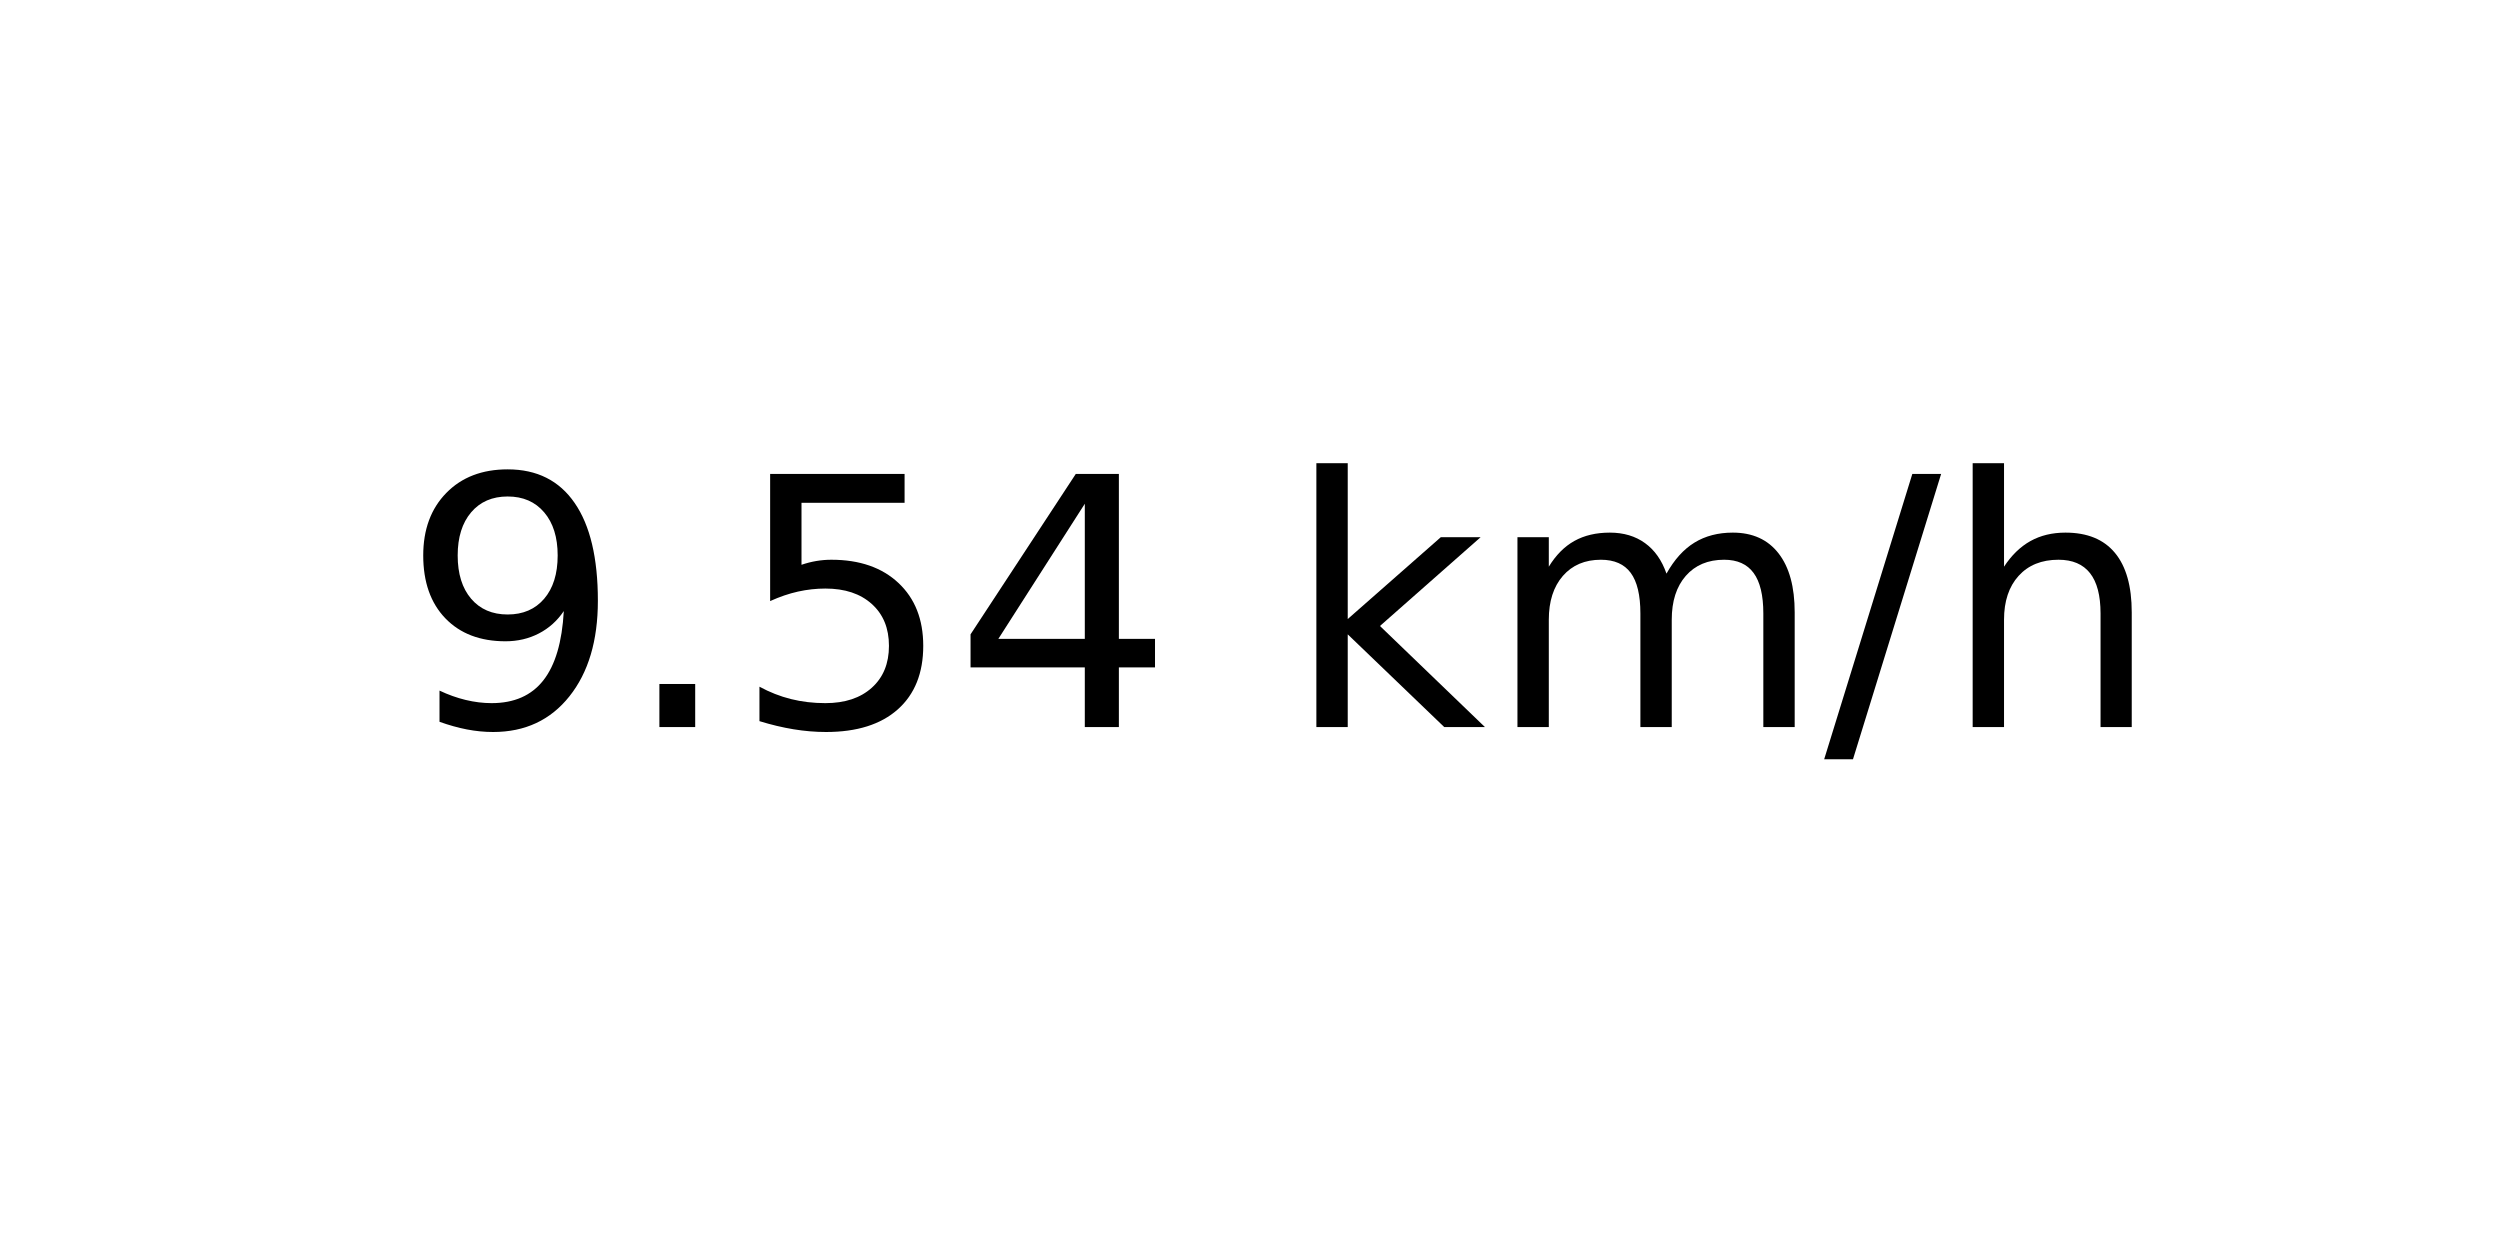
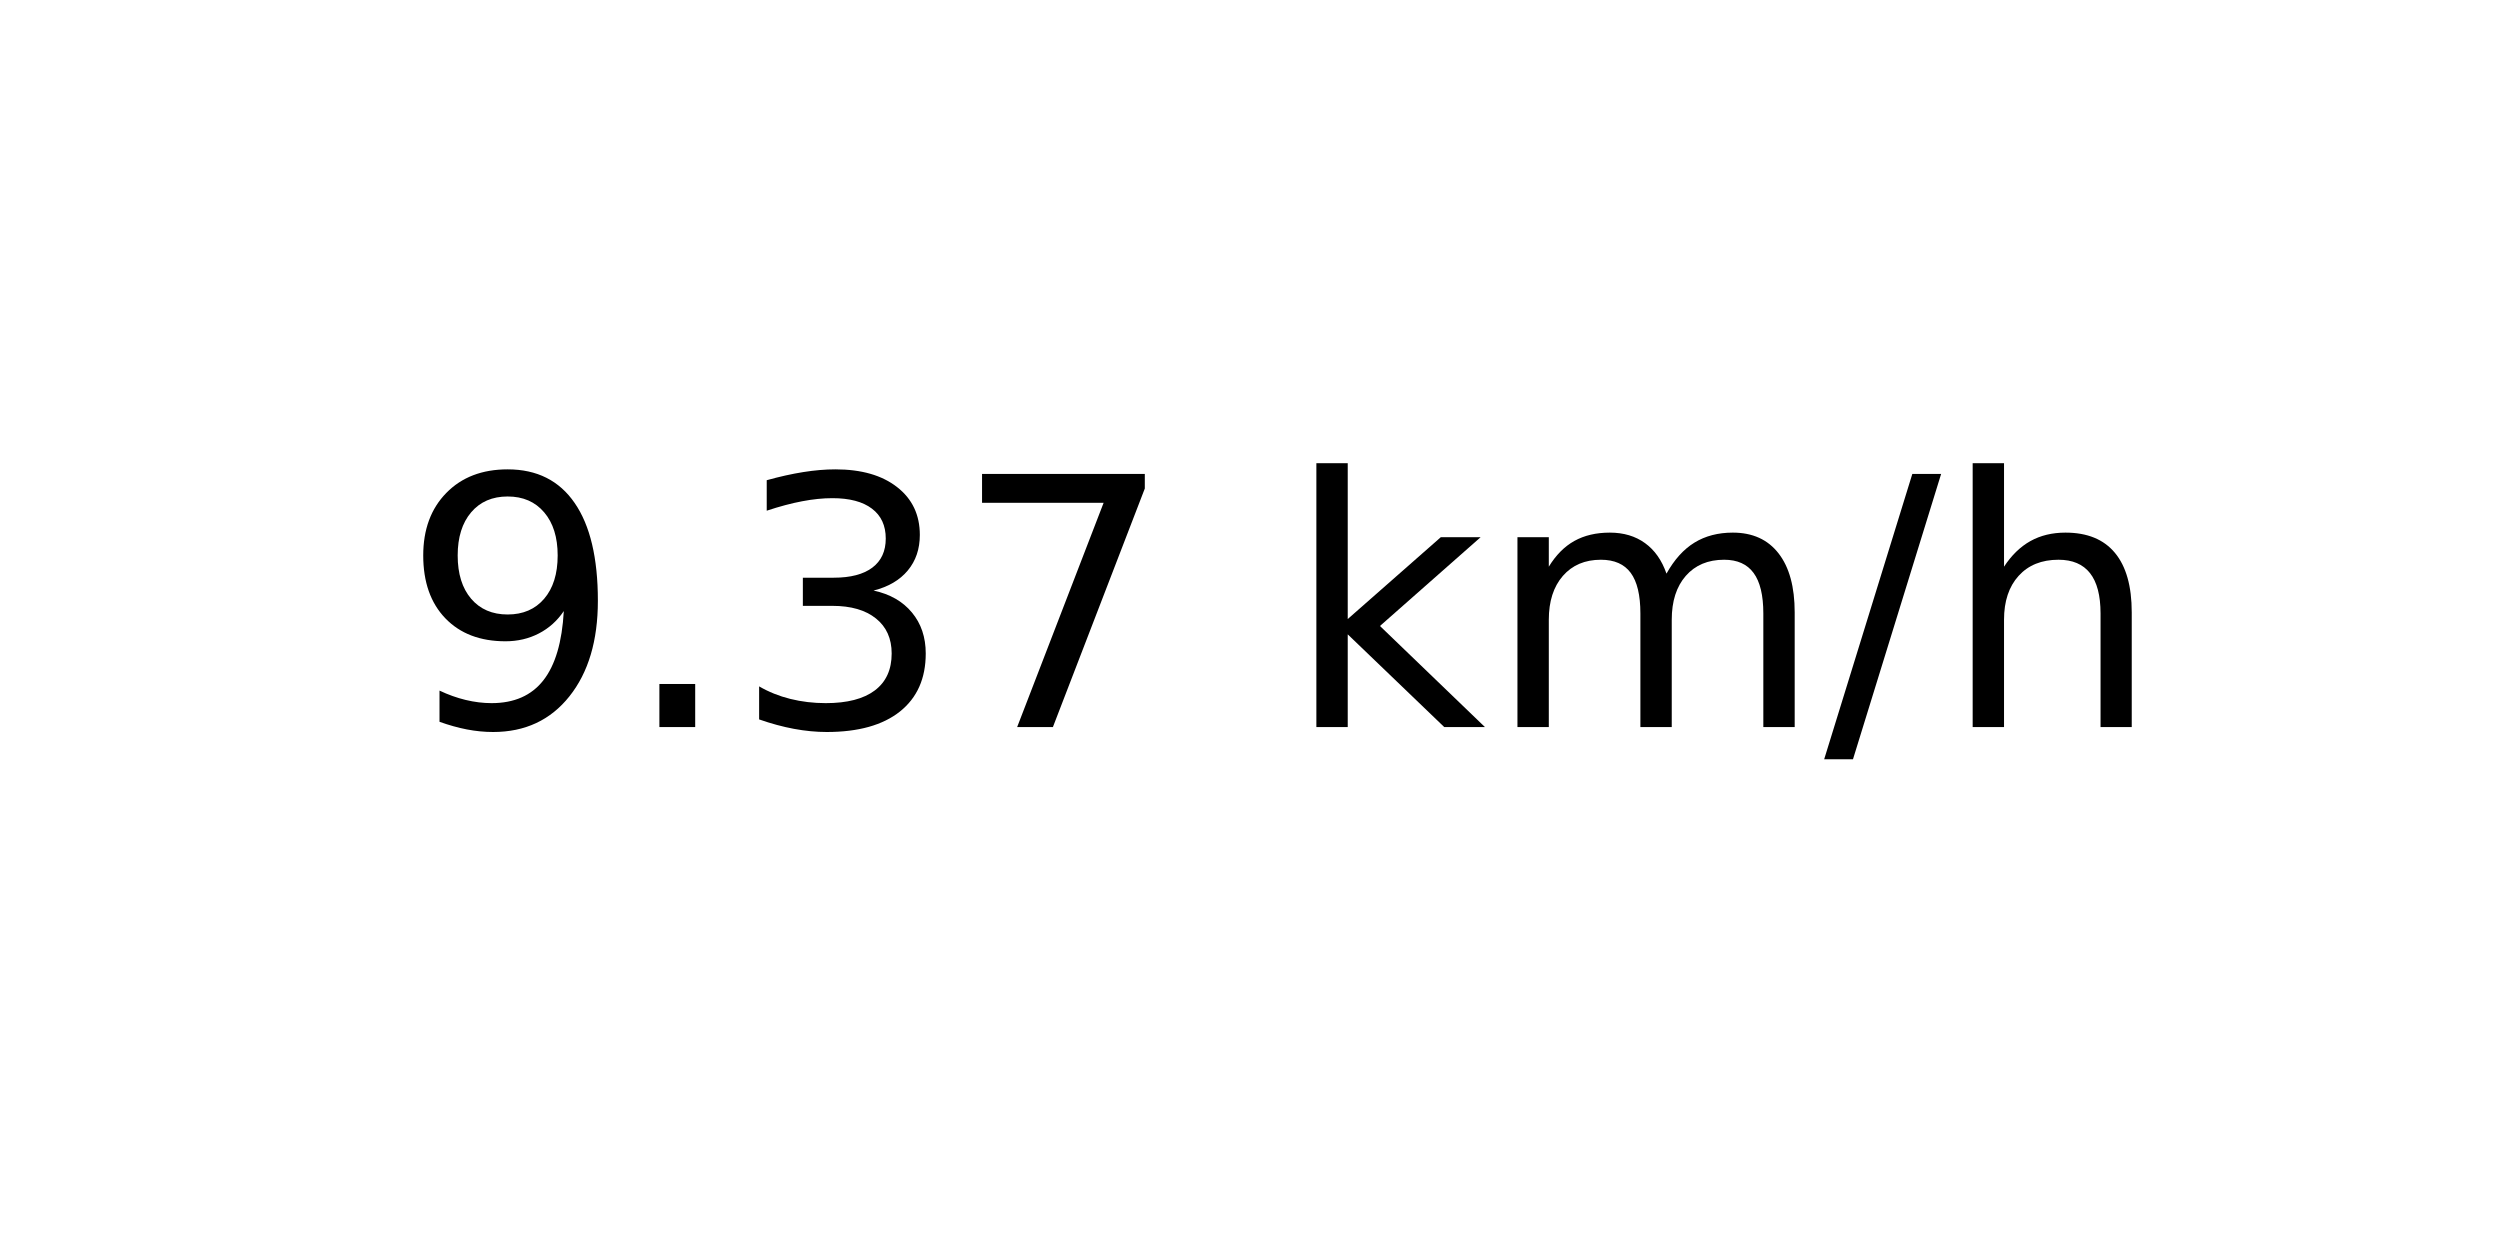
<svg xmlns="http://www.w3.org/2000/svg" xmlns:xlink="http://www.w3.org/1999/xlink" width="72pt" height="36pt" viewBox="0 0 72 36" version="1.1">
  <defs>
    <style type="text/css">*{stroke-linejoin: round; stroke-linecap: butt}</style>
  </defs>
  <g id="figure_1">
    <g id="axes_1">
      <g id="text_1">
        <g transform="translate(11.55937 20.93937) scale(0.1 -0.1)">
          <defs>
            <path id="DejaVuSans-39" d="M 703 97  L 703 672  Q 941 559 1184 500  Q 1428 441 1663 441  Q 2288 441 2617 861  Q 2947 1281 2994 2138  Q 2813 1869 2534 1725  Q 2256 1581 1919 1581  Q 1219 1581 811 2004  Q 403 2428 403 3163  Q 403 3881 828 4315  Q 1253 4750 1959 4750  Q 2769 4750 3195 4129  Q 3622 3509 3622 2328  Q 3622 1225 3098 567  Q 2575 -91 1691 -91  Q 1453 -91 1209 -44  Q 966 3 703 97  z M 1959 2075  Q 2384 2075 2632 2365  Q 2881 2656 2881 3163  Q 2881 3666 2632 3958  Q 2384 4250 1959 4250  Q 1534 4250 1286 3958  Q 1038 3666 1038 3163  Q 1038 2656 1286 2365  Q 1534 2075 1959 2075  z " transform="scale(0.015625)" />
            <path id="DejaVuSans-2e" d="M 684 794  L 1344 794  L 1344 0  L 684 0  L 684 794  z " transform="scale(0.015625)" />
-             <path id="DejaVuSans-35" d="M 691 4666  L 3169 4666  L 3169 4134  L 1269 4134  L 1269 2991  Q 1406 3038 1543 3061  Q 1681 3084 1819 3084  Q 2600 3084 3056 2656  Q 3513 2228 3513 1497  Q 3513 744 3044 326  Q 2575 -91 1722 -91  Q 1428 -91 1123 -41  Q 819 9 494 109  L 494 744  Q 775 591 1075 516  Q 1375 441 1709 441  Q 2250 441 2565 725  Q 2881 1009 2881 1497  Q 2881 1984 2565 2268  Q 2250 2553 1709 2553  Q 1456 2553 1204 2497  Q 953 2441 691 2322  L 691 4666  z " transform="scale(0.015625)" />
-             <path id="DejaVuSans-34" d="M 2419 4116  L 825 1625  L 2419 1625  L 2419 4116  z M 2253 4666  L 3047 4666  L 3047 1625  L 3713 1625  L 3713 1100  L 3047 1100  L 3047 0  L 2419 0  L 2419 1100  L 313 1100  L 313 1709  L 2253 4666  z " transform="scale(0.015625)" />
+             <path id="DejaVuSans-33" d="M 2597 2516  Q 3050 2419 3304 2112  Q 3559 1806 3559 1356  Q 3559 666 3084 287  Q 2609 -91 1734 -91  Q 1441 -91 1130 -33  Q 819 25 488 141  L 488 750  Q 750 597 1062 519  Q 1375 441 1716 441  Q 2309 441 2620 675  Q 2931 909 2931 1356  Q 2931 1769 2642 2001  Q 2353 2234 1838 2234  L 1294 2234  L 1294 2753  L 1863 2753  Q 2328 2753 2575 2939  Q 2822 3125 2822 3475  Q 2822 3834 2567 4026  Q 2313 4219 1838 4219  Q 1578 4219 1281 4162  Q 984 4106 628 3988  L 628 4550  Q 988 4650 1302 4700  Q 1616 4750 1894 4750  Q 2613 4750 3031 4423  Q 3450 4097 3450 3541  Q 3450 3153 3228 2886  Q 3006 2619 2597 2516  z " transform="scale(0.015625)" />
+             <path id="DejaVuSans-37" d="M 525 4666  L 3525 4666  L 3525 4397  L 1831 0  L 1172 0  L 2766 4134  L 525 4134  L 525 4666  z " transform="scale(0.015625)" />
            <path id="DejaVuSans-20" transform="scale(0.015625)" />
            <path id="DejaVuSans-6b" d="M 581 4863  L 1159 4863  L 1159 1991  L 2875 3500  L 3609 3500  L 1753 1863  L 3688 0  L 2938 0  L 1159 1709  L 1159 0  L 581 0  L 581 4863  z " transform="scale(0.015625)" />
            <path id="DejaVuSans-6d" d="M 3328 2828  Q 3544 3216 3844 3400  Q 4144 3584 4550 3584  Q 5097 3584 5394 3201  Q 5691 2819 5691 2113  L 5691 0  L 5113 0  L 5113 2094  Q 5113 2597 4934 2840  Q 4756 3084 4391 3084  Q 3944 3084 3684 2787  Q 3425 2491 3425 1978  L 3425 0  L 2847 0  L 2847 2094  Q 2847 2600 2669 2842  Q 2491 3084 2119 3084  Q 1678 3084 1418 2786  Q 1159 2488 1159 1978  L 1159 0  L 581 0  L 581 3500  L 1159 3500  L 1159 2956  Q 1356 3278 1631 3431  Q 1906 3584 2284 3584  Q 2666 3584 2933 3390  Q 3200 3197 3328 2828  z " transform="scale(0.015625)" />
            <path id="DejaVuSans-2f" d="M 1625 4666  L 2156 4666  L 531 -594  L 0 -594  L 1625 4666  z " transform="scale(0.015625)" />
            <path id="DejaVuSans-68" d="M 3513 2113  L 3513 0  L 2938 0  L 2938 2094  Q 2938 2591 2744 2837  Q 2550 3084 2163 3084  Q 1697 3084 1428 2787  Q 1159 2491 1159 1978  L 1159 0  L 581 0  L 581 4863  L 1159 4863  L 1159 2956  Q 1366 3272 1645 3428  Q 1925 3584 2291 3584  Q 2894 3584 3203 3211  Q 3513 2838 3513 2113  z " transform="scale(0.015625)" />
          </defs>
          <use xlink:href="#DejaVuSans-39" />
          <use xlink:href="#DejaVuSans-2e" x="63.623" />
-           <use xlink:href="#DejaVuSans-35" x="95.41" />
-           <use xlink:href="#DejaVuSans-34" x="159.033" />
+           <use xlink:href="#DejaVuSans-33" x="95.41" />
+           <use xlink:href="#DejaVuSans-37" x="159.033" />
          <use xlink:href="#DejaVuSans-20" x="222.656" />
          <use xlink:href="#DejaVuSans-6b" x="254.443" />
          <use xlink:href="#DejaVuSans-6d" x="312.354" />
          <use xlink:href="#DejaVuSans-2f" x="409.766" />
          <use xlink:href="#DejaVuSans-68" x="443.457" />
        </g>
      </g>
    </g>
  </g>
</svg>
